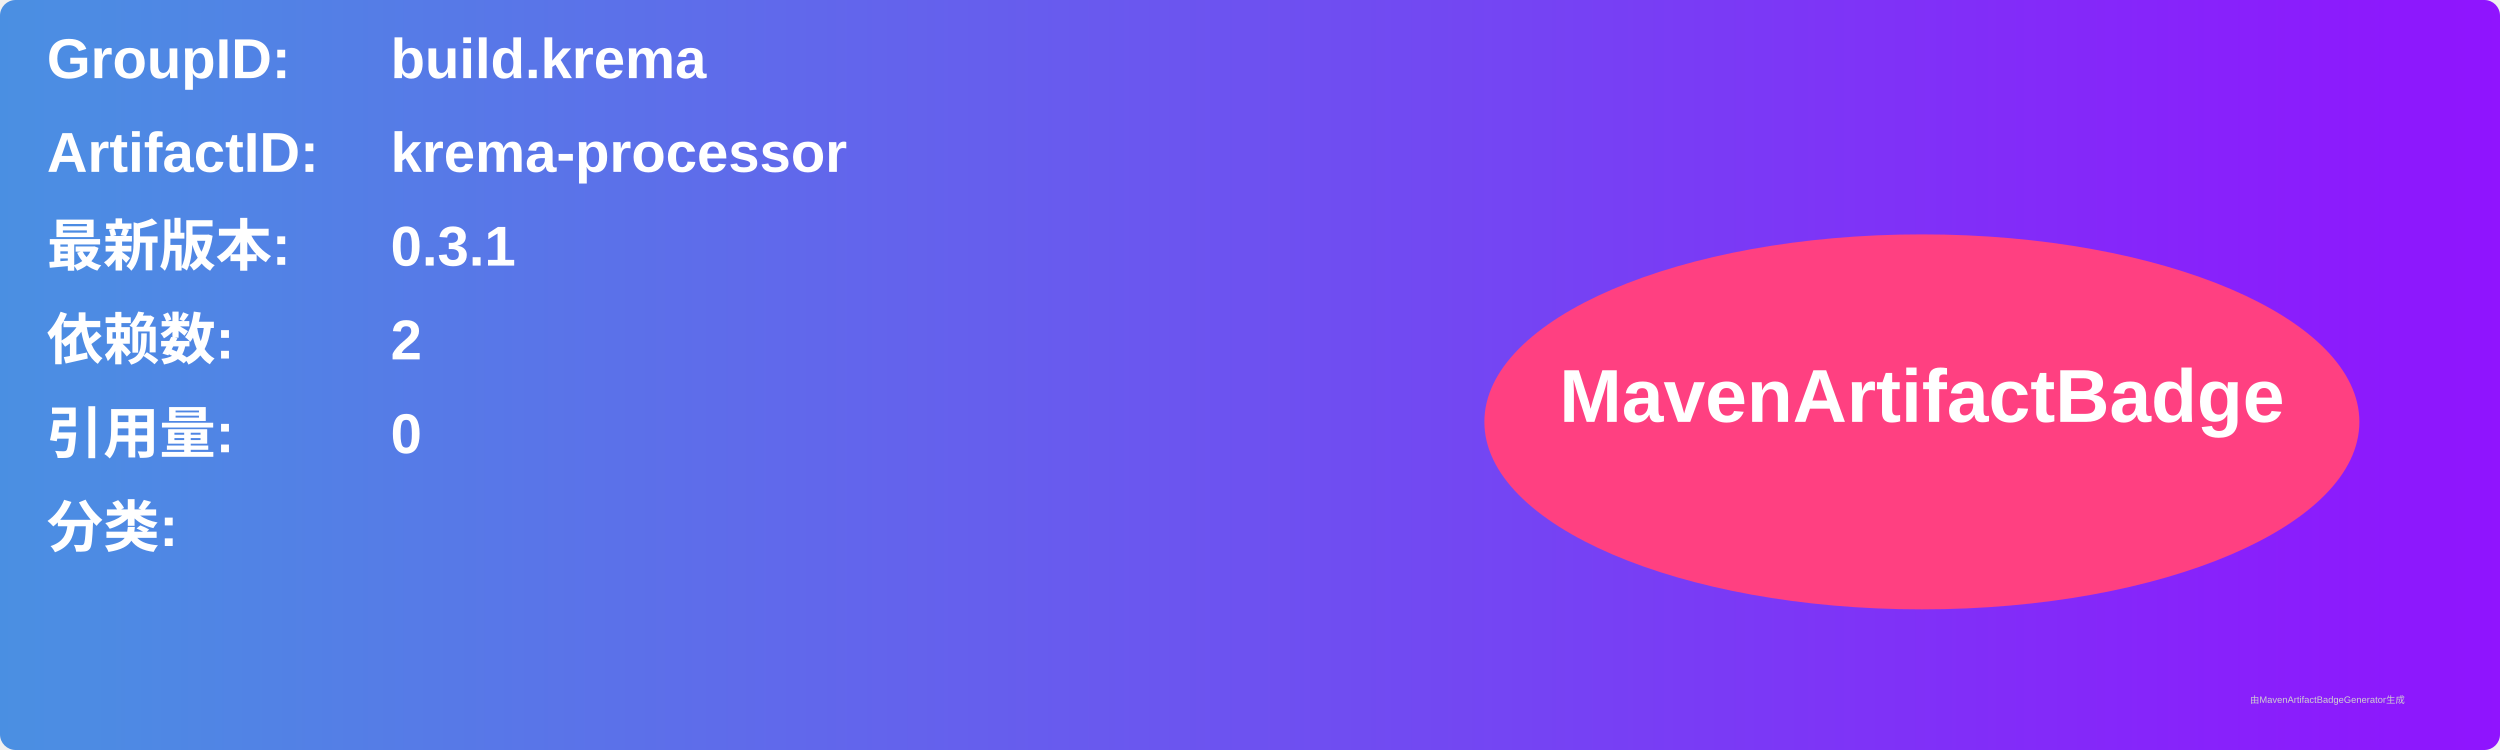
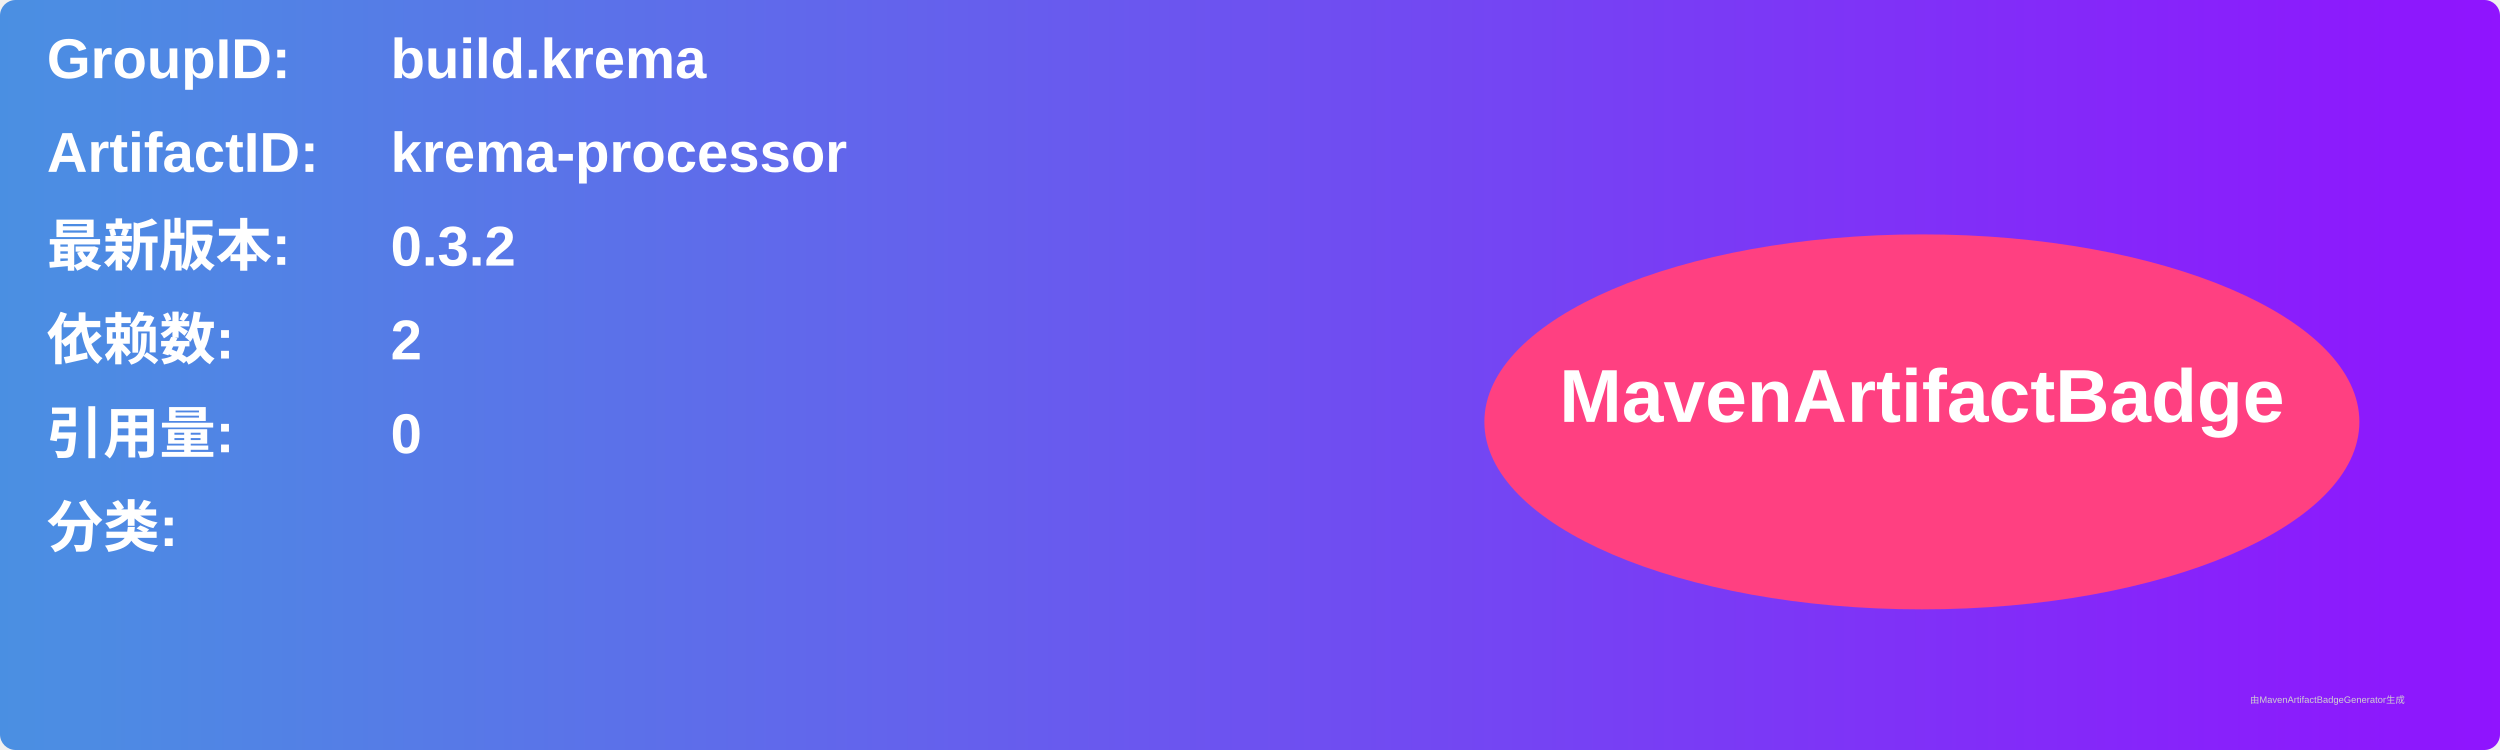
<svg xmlns="http://www.w3.org/2000/svg" width="800" height="240" viewBox="0 0 800 240">
  <linearGradient id="grad" x1="0%" y1="0%" x2="100%" y2="0%">
    <stop offset="0%" stop-color="#4a90e2" />
    <stop offset="100%" stop-color="#9013fe" />
  </linearGradient>
  <rect width="100%" height="100%" rx="5" ry="5" fill="url(#grad)" />
  <g transform="translate(15, 15)">
    <text x="0" y="10" font-family="Arial" font-size="18" fill="white" font-weight="bold" width="260">GroupID:</text>
    <text x="110" y="10" font-family="Arial" font-size="18" fill="white" font-weight="bold" width="460">build.krema</text>
    <text x="0" y="40" font-family="Arial" font-size="18" fill="white" font-weight="bold" width="260">ArtifactID:</text>
    <text x="110" y="40" font-family="Arial" font-size="18" fill="white" font-weight="bold" width="460">krema-processor</text>
    <text x="0" y="70" font-family="Arial" font-size="18" fill="white" font-weight="bold">最新版本:</text>
    <text x="110" y="70" font-family="Arial" font-size="18" fill="white" font-weight="bold">
-       <tspan font-weight="bold">0.3.1</tspan>
+       <tspan font-weight="bold">0.3.2</tspan>
    </text>
    <text x="0" y="100" font-family="Arial" font-size="18" fill="white" font-weight="bold">依赖数: </text>
    <text x="110" y="100" font-family="Arial" font-size="18" fill="white">
      <tspan font-weight="bold">2</tspan>
    </text>
    <text x="0" y="130" font-family="Arial" font-size="18" fill="white" font-weight="bold">引用量: </text>
    <text x="110" y="130" font-family="Arial" font-size="18" fill="white">
      <tspan font-weight="bold">0</tspan>
    </text>
    <text x="0" y="160" font-family="Arial" font-size="18" fill="white" font-weight="bold">分类:</text>
    <text x="10" y="190" font-family="Arial" font-size="10" fill="white">
      <tspan font-weight="bold" />
    </text>
    <ellipse cx="600" cy="120" rx="140" ry="60" fill="#ff4081" />
    <text x="600" y="120" text-anchor="middle" font-family="Arial" font-size="24" fill="white" font-weight="bold">MavenArtifactBadge</text>
  </g>
  <text x="720" y="225" font-family="Arial" font-size="3" fill="#d0d0d0">由MavenArtifactBadgeGenerator生成</text>
</svg>
